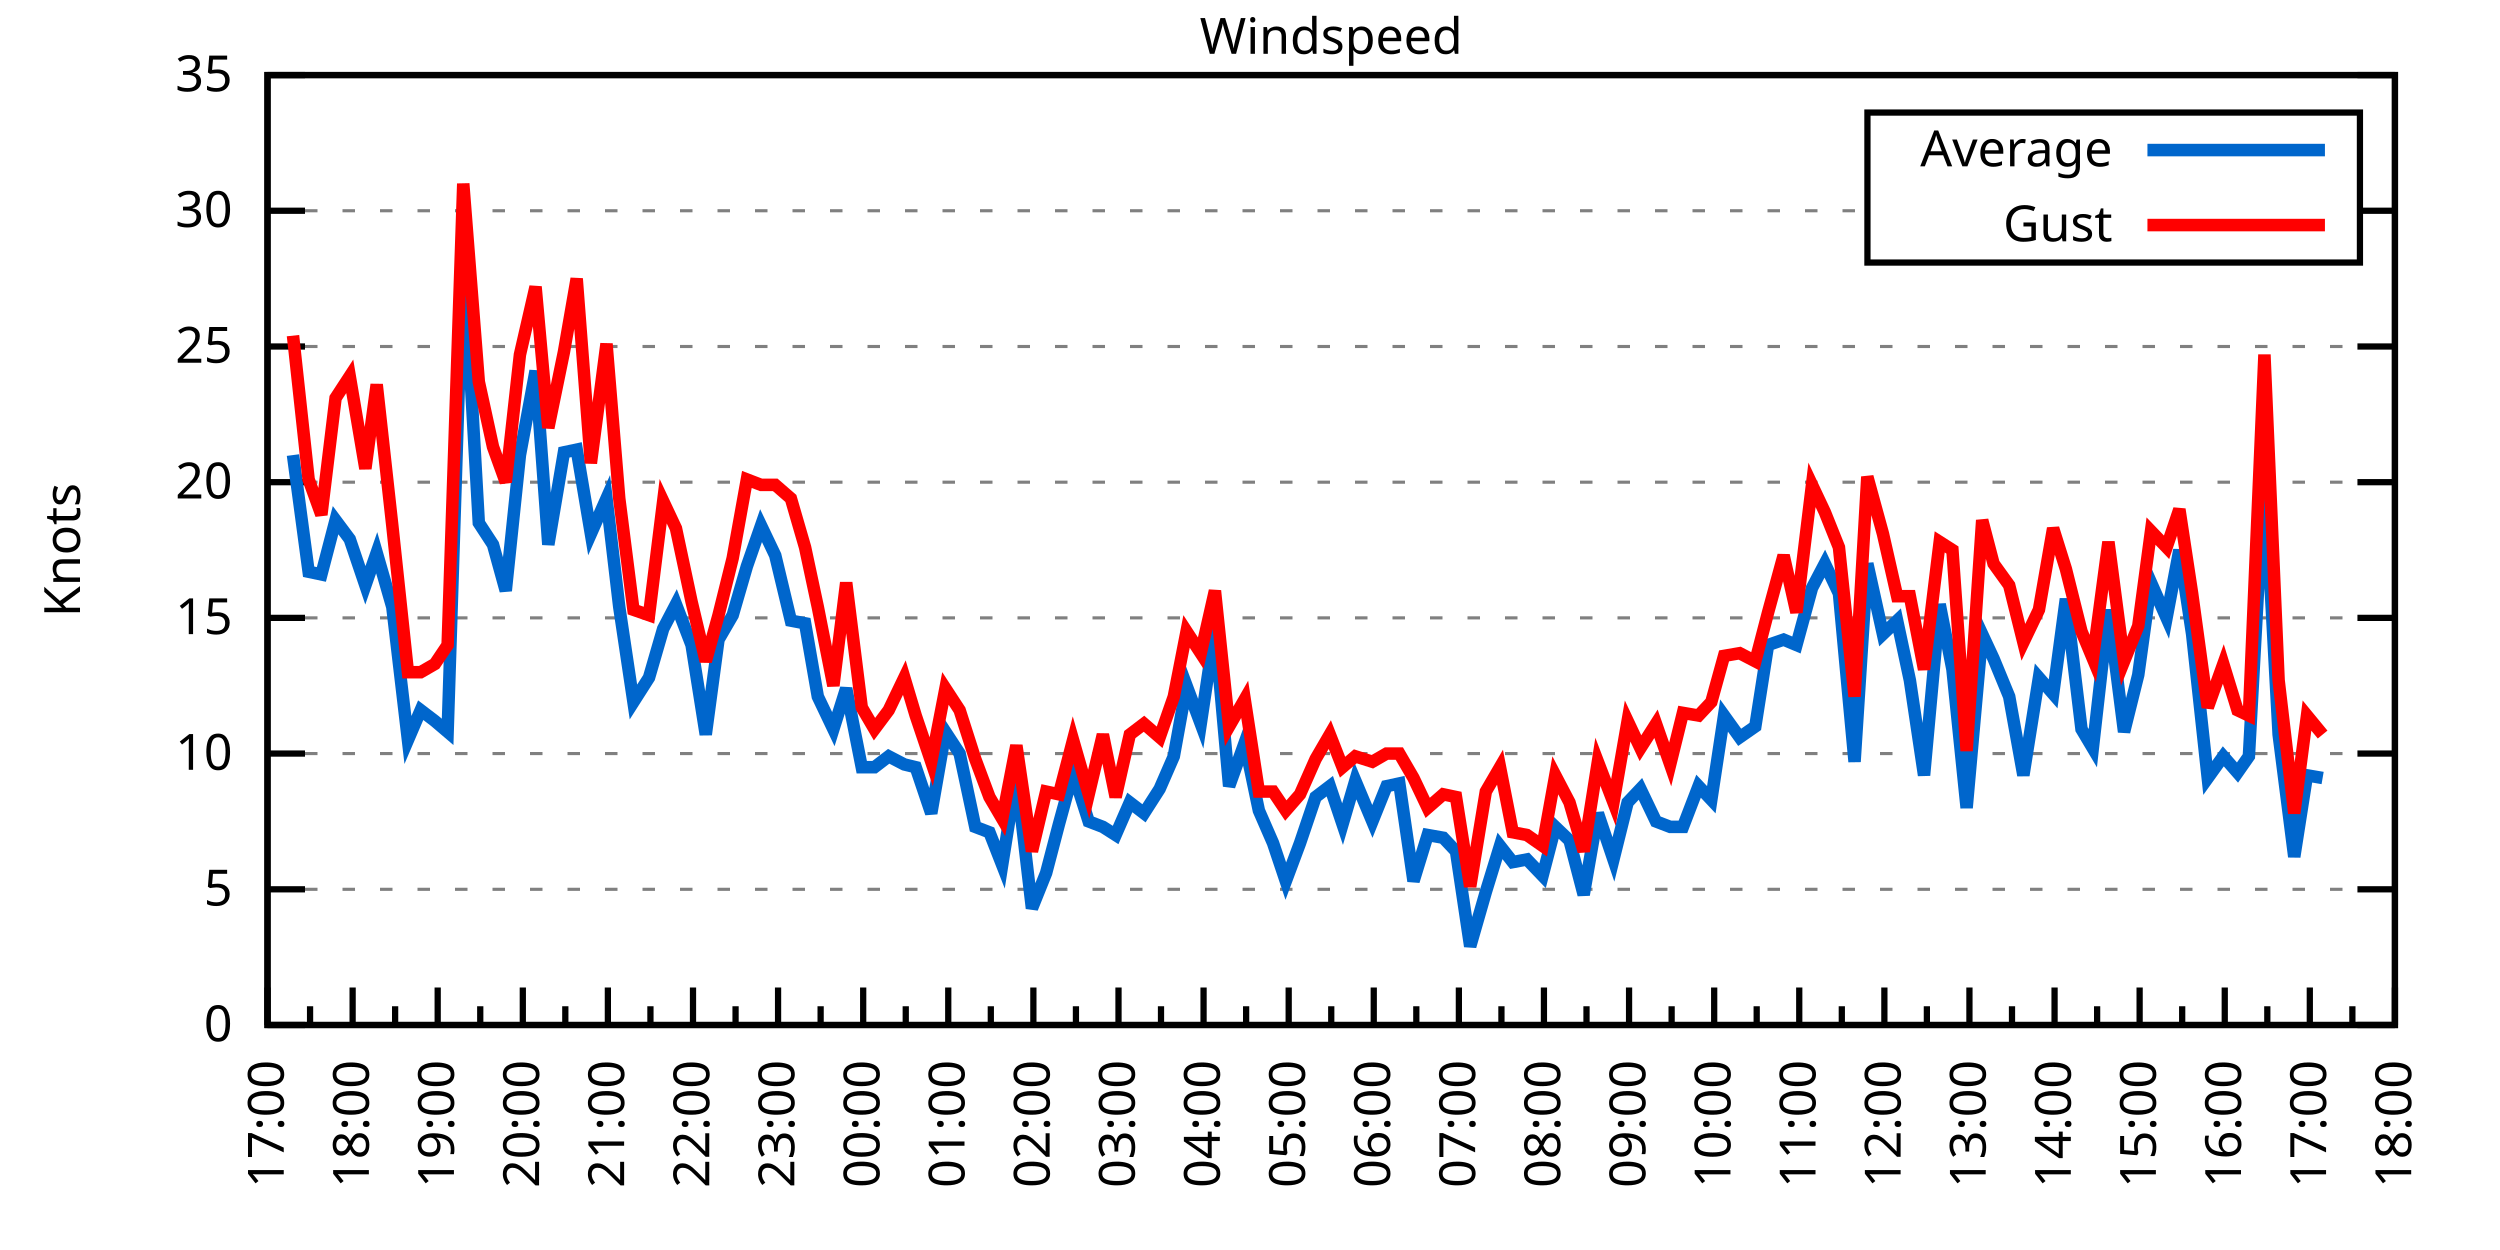
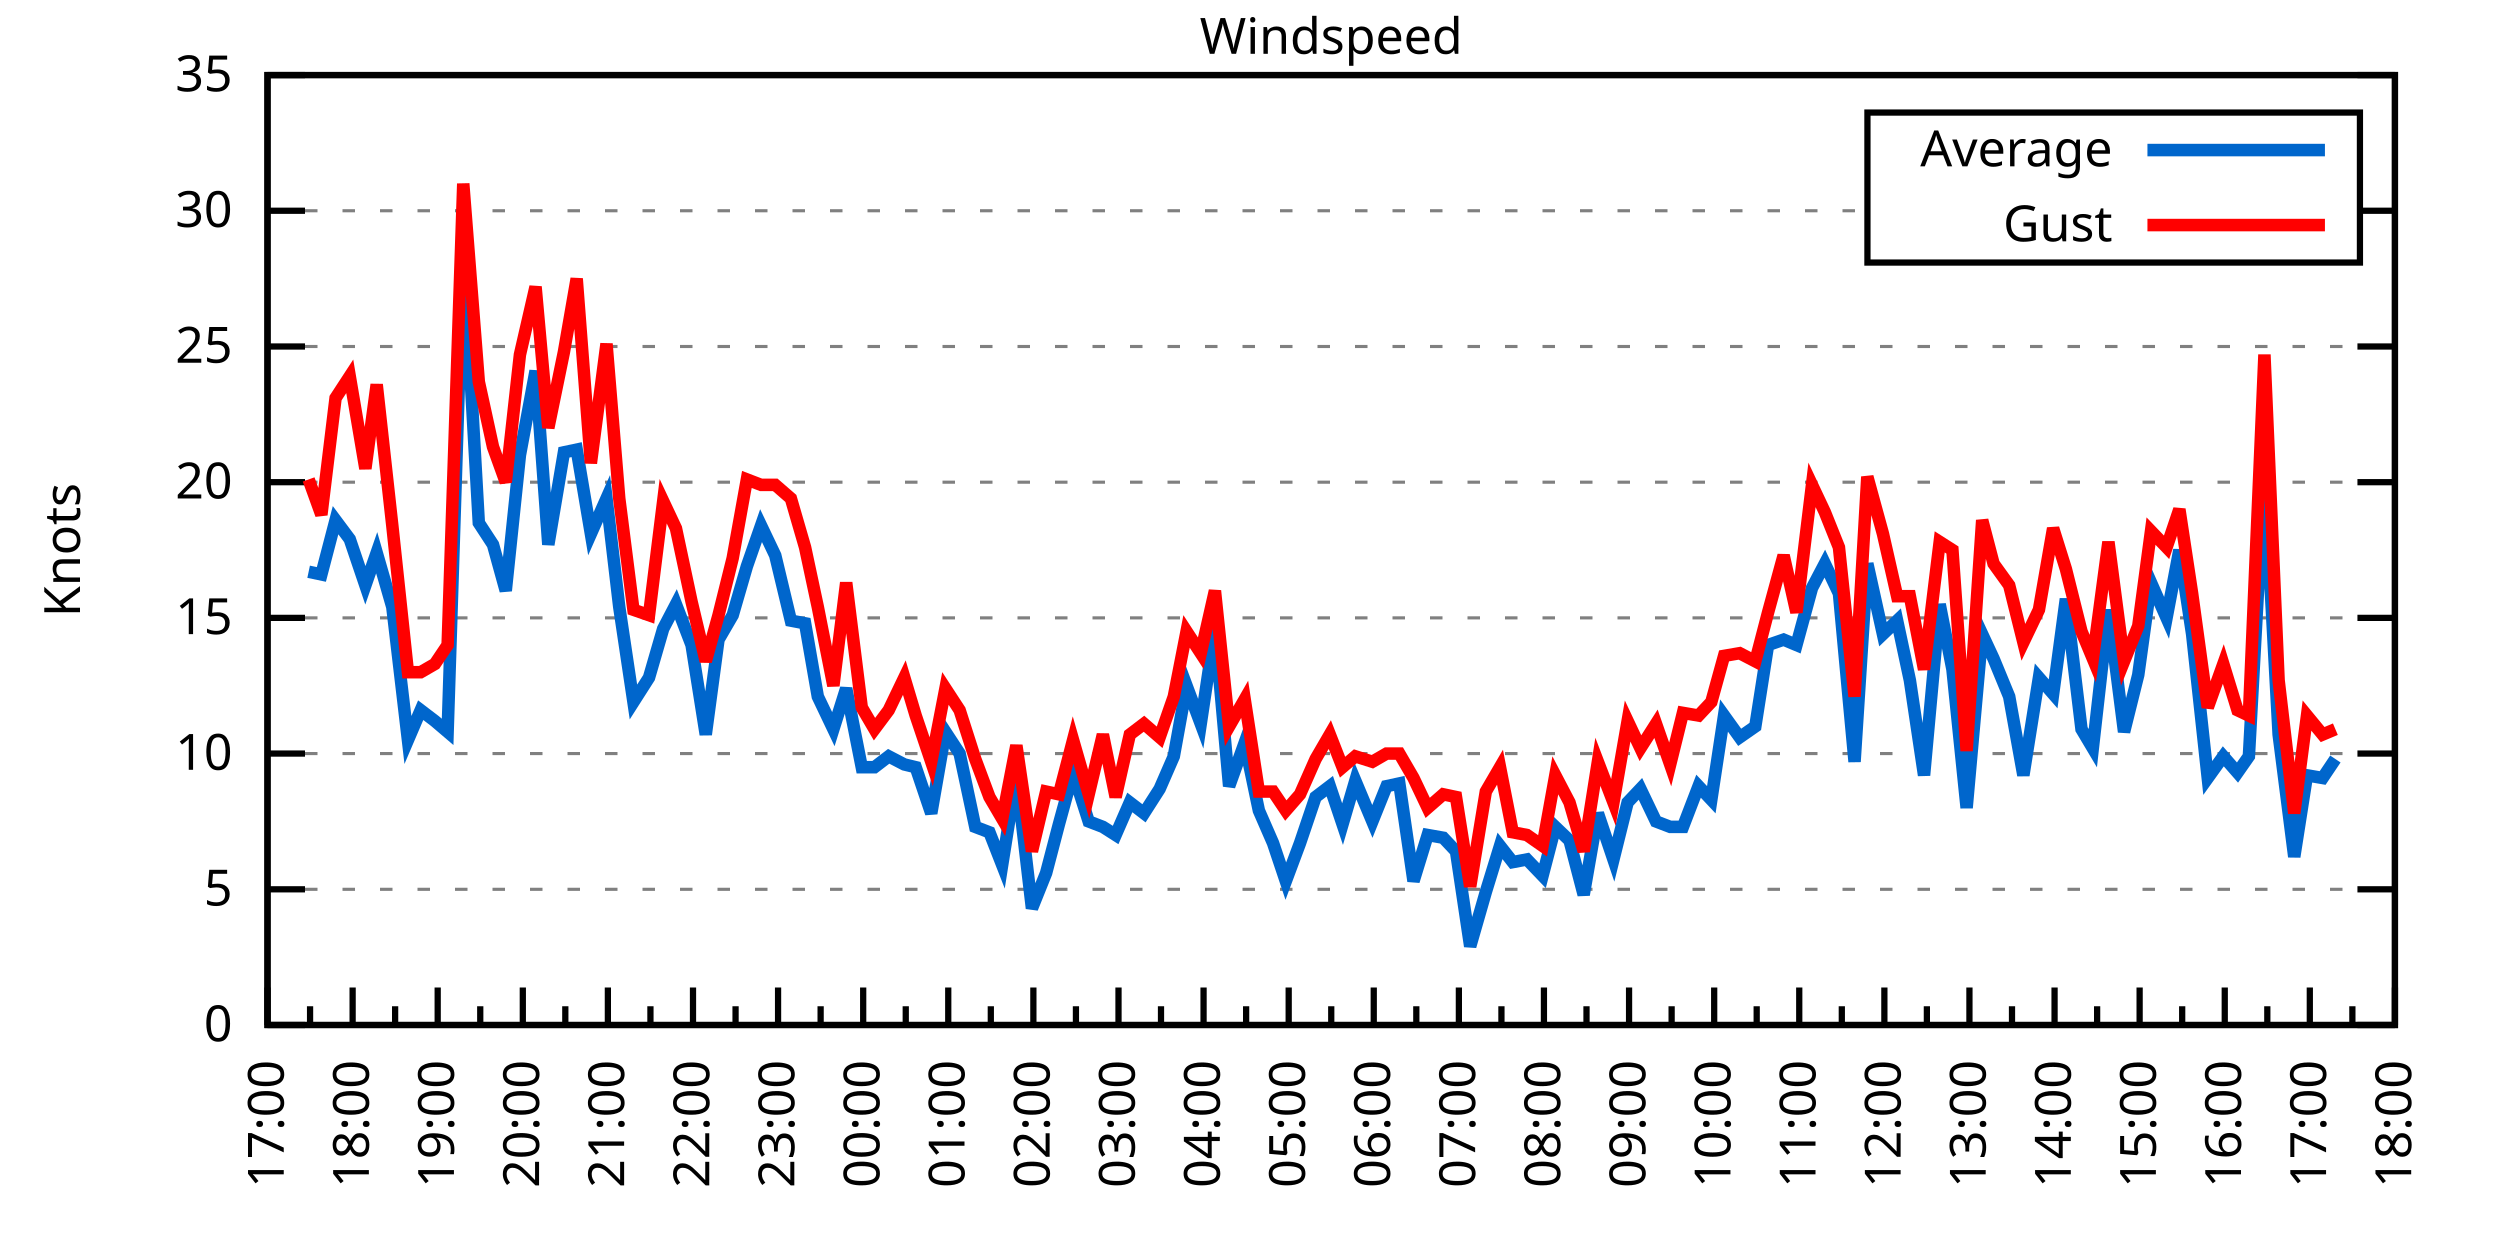
<svg xmlns="http://www.w3.org/2000/svg" xmlns:xlink="http://www.w3.org/1999/xlink" width="400" height="200" viewBox="0 0 400 200">
  <g id="gnuplot_canvas">
    <rect x="0" y="0" width="400" height="200" fill="none" />
    <defs>
      <circle id="gpDot" r="0.5" stroke-width="0.5" stroke="currentColor" />
      <path id="gpPt0" stroke-width="0.333" stroke="currentColor" d="M-1,0 h2 M0,-1 v2" />
      <path id="gpPt1" stroke-width="0.333" stroke="currentColor" d="M-1,-1 L1,1 M1,-1 L-1,1" />
      <path id="gpPt2" stroke-width="0.333" stroke="currentColor" d="M-1,0 L1,0 M0,-1 L0,1 M-1,-1 L1,1 M-1,1 L1,-1" />
      <rect id="gpPt3" stroke-width="0.333" stroke="currentColor" x="-1" y="-1" width="2" height="2" />
      <rect id="gpPt4" stroke-width="0.333" stroke="currentColor" fill="currentColor" x="-1" y="-1" width="2" height="2" />
      <circle id="gpPt5" stroke-width="0.333" stroke="currentColor" cx="0" cy="0" r="1" />
      <use xlink:href="#gpPt5" id="gpPt6" fill="currentColor" stroke="none" />
      <path id="gpPt7" stroke-width="0.333" stroke="currentColor" d="M0,-1.33 L-1.33,0.67 L1.33,0.67 z" />
      <use xlink:href="#gpPt7" id="gpPt8" fill="currentColor" stroke="none" />
      <use xlink:href="#gpPt7" id="gpPt9" stroke="currentColor" transform="rotate(180)" />
      <use xlink:href="#gpPt9" id="gpPt10" fill="currentColor" stroke="none" />
      <use xlink:href="#gpPt3" id="gpPt11" stroke="currentColor" transform="rotate(45)" />
      <use xlink:href="#gpPt11" id="gpPt12" fill="currentColor" stroke="none" />
      <path id="gpPt13" stroke-width="0.333" stroke="currentColor" d="M0,1.330 L1.265,0.411 L0.782,-1.067 L-0.782,-1.076 L-1.265,0.411 z" />
      <use xlink:href="#gpPt13" id="gpPt14" fill="currentColor" stroke="none" />
      <filter id="textbox" filterUnits="objectBoundingBox" x="0" y="0" height="1" width="1">
        <feFlood flood-color="white" flood-opacity="1" result="bgnd" />
        <feComposite in="SourceGraphic" in2="bgnd" operator="atop" />
      </filter>
      <filter id="greybox" filterUnits="objectBoundingBox" x="0" y="0" height="1" width="1">
        <feFlood flood-color="lightgrey" flood-opacity="1" result="grey" />
        <feComposite in="SourceGraphic" in2="grey" operator="atop" />
      </filter>
    </defs>
    <g fill="none" color="white" stroke="currentColor" stroke-width="1.00" stroke-linecap="butt" stroke-linejoin="miter">
</g>
    <g fill="none" color="black" stroke="currentColor" stroke-width="1.00" stroke-linecap="butt" stroke-linejoin="miter">
      <g stroke="none" shape-rendering="crispEdges">
        <polygon fill="rgb(255, 255, 255)" points="42.80,164.00 383.18,164.00 383.18,12.02 42.80,12.02 " />
      </g>
    </g>
    <g fill="none" color="black" stroke="currentColor" stroke-width="1.00" stroke-linecap="butt" stroke-linejoin="miter">
</g>
    <g fill="none" color="black" stroke="black" stroke-width="0.50" stroke-linecap="butt" stroke-linejoin="miter">
</g>
    <g fill="none" color="gray" stroke="currentColor" stroke-width="0.50" stroke-linecap="butt" stroke-linejoin="miter">
      <path stroke="gray" stroke-dasharray="2,4" class="gridline" d="M42.80,164.00 L383.19,164.00  " />
    </g>
    <g fill="none" color="gray" stroke="gray" stroke-width="1.00" stroke-linecap="butt" stroke-linejoin="miter">
</g>
    <g fill="none" color="black" stroke="currentColor" stroke-width="1.00" stroke-linecap="butt" stroke-linejoin="miter">
      <path stroke="black" d="M42.80,164.00 L48.80,164.00 M383.19,164.00 L377.19,164.00  " />
      <g transform="translate(37.20,166.60)" stroke="none" fill="black" font-family="Sans" font-size="8.00" text-anchor="end">
        <text>
          <tspan font-family="Sans"> 0</tspan>
        </text>
      </g>
    </g>
    <g fill="none" color="black" stroke="currentColor" stroke-width="1.00" stroke-linecap="butt" stroke-linejoin="miter">
</g>
    <g fill="none" color="black" stroke="black" stroke-width="0.50" stroke-linecap="butt" stroke-linejoin="miter">
</g>
    <g fill="none" color="gray" stroke="currentColor" stroke-width="0.50" stroke-linecap="butt" stroke-linejoin="miter">
      <path stroke="gray" stroke-dasharray="2,4" class="gridline" d="M42.80,142.29 L383.19,142.29  " />
    </g>
    <g fill="none" color="gray" stroke="gray" stroke-width="1.00" stroke-linecap="butt" stroke-linejoin="miter">
</g>
    <g fill="none" color="black" stroke="currentColor" stroke-width="1.00" stroke-linecap="butt" stroke-linejoin="miter">
      <path stroke="black" d="M42.80,142.29 L48.80,142.29 M383.19,142.29 L377.19,142.29  " />
      <g transform="translate(37.20,144.89)" stroke="none" fill="black" font-family="Sans" font-size="8.00" text-anchor="end">
        <text>
          <tspan font-family="Sans"> 5</tspan>
        </text>
      </g>
    </g>
    <g fill="none" color="black" stroke="currentColor" stroke-width="1.00" stroke-linecap="butt" stroke-linejoin="miter">
</g>
    <g fill="none" color="black" stroke="black" stroke-width="0.50" stroke-linecap="butt" stroke-linejoin="miter">
</g>
    <g fill="none" color="gray" stroke="currentColor" stroke-width="0.50" stroke-linecap="butt" stroke-linejoin="miter">
      <path stroke="gray" stroke-dasharray="2,4" class="gridline" d="M42.80,120.57 L383.19,120.57  " />
    </g>
    <g fill="none" color="gray" stroke="gray" stroke-width="1.00" stroke-linecap="butt" stroke-linejoin="miter">
</g>
    <g fill="none" color="black" stroke="currentColor" stroke-width="1.00" stroke-linecap="butt" stroke-linejoin="miter">
      <path stroke="black" d="M42.80,120.57 L48.80,120.57 M383.19,120.57 L377.19,120.57  " />
      <g transform="translate(37.20,123.17)" stroke="none" fill="black" font-family="Sans" font-size="8.00" text-anchor="end">
        <text>
          <tspan font-family="Sans"> 10</tspan>
        </text>
      </g>
    </g>
    <g fill="none" color="black" stroke="currentColor" stroke-width="1.00" stroke-linecap="butt" stroke-linejoin="miter">
</g>
    <g fill="none" color="black" stroke="black" stroke-width="0.50" stroke-linecap="butt" stroke-linejoin="miter">
</g>
    <g fill="none" color="gray" stroke="currentColor" stroke-width="0.50" stroke-linecap="butt" stroke-linejoin="miter">
      <path stroke="gray" stroke-dasharray="2,4" class="gridline" d="M42.80,98.86 L383.19,98.86  " />
    </g>
    <g fill="none" color="gray" stroke="gray" stroke-width="1.00" stroke-linecap="butt" stroke-linejoin="miter">
</g>
    <g fill="none" color="black" stroke="currentColor" stroke-width="1.00" stroke-linecap="butt" stroke-linejoin="miter">
      <path stroke="black" d="M42.80,98.86 L48.80,98.86 M383.19,98.86 L377.19,98.86  " />
      <g transform="translate(37.20,101.46)" stroke="none" fill="black" font-family="Sans" font-size="8.00" text-anchor="end">
        <text>
          <tspan font-family="Sans"> 15</tspan>
        </text>
      </g>
    </g>
    <g fill="none" color="black" stroke="currentColor" stroke-width="1.00" stroke-linecap="butt" stroke-linejoin="miter">
</g>
    <g fill="none" color="black" stroke="black" stroke-width="0.50" stroke-linecap="butt" stroke-linejoin="miter">
</g>
    <g fill="none" color="gray" stroke="currentColor" stroke-width="0.50" stroke-linecap="butt" stroke-linejoin="miter">
      <path stroke="gray" stroke-dasharray="2,4" class="gridline" d="M42.80,77.15 L383.19,77.15  " />
    </g>
    <g fill="none" color="gray" stroke="gray" stroke-width="1.00" stroke-linecap="butt" stroke-linejoin="miter">
</g>
    <g fill="none" color="black" stroke="currentColor" stroke-width="1.00" stroke-linecap="butt" stroke-linejoin="miter">
      <path stroke="black" d="M42.80,77.15 L48.80,77.15 M383.19,77.15 L377.19,77.15  " />
      <g transform="translate(37.20,79.75)" stroke="none" fill="black" font-family="Sans" font-size="8.00" text-anchor="end">
        <text>
          <tspan font-family="Sans"> 20</tspan>
        </text>
      </g>
    </g>
    <g fill="none" color="black" stroke="currentColor" stroke-width="1.00" stroke-linecap="butt" stroke-linejoin="miter">
</g>
    <g fill="none" color="black" stroke="black" stroke-width="0.50" stroke-linecap="butt" stroke-linejoin="miter">
</g>
    <g fill="none" color="gray" stroke="currentColor" stroke-width="0.50" stroke-linecap="butt" stroke-linejoin="miter">
      <path stroke="gray" stroke-dasharray="2,4" class="gridline" d="M42.80,55.44 L383.19,55.44  " />
    </g>
    <g fill="none" color="gray" stroke="gray" stroke-width="1.00" stroke-linecap="butt" stroke-linejoin="miter">
</g>
    <g fill="none" color="black" stroke="currentColor" stroke-width="1.00" stroke-linecap="butt" stroke-linejoin="miter">
      <path stroke="black" d="M42.80,55.44 L48.80,55.44 M383.19,55.44 L377.19,55.44  " />
      <g transform="translate(37.20,58.04)" stroke="none" fill="black" font-family="Sans" font-size="8.00" text-anchor="end">
        <text>
          <tspan font-family="Sans"> 25</tspan>
        </text>
      </g>
    </g>
    <g fill="none" color="black" stroke="currentColor" stroke-width="1.00" stroke-linecap="butt" stroke-linejoin="miter">
</g>
    <g fill="none" color="black" stroke="black" stroke-width="0.50" stroke-linecap="butt" stroke-linejoin="miter">
</g>
    <g fill="none" color="gray" stroke="currentColor" stroke-width="0.50" stroke-linecap="butt" stroke-linejoin="miter">
      <path stroke="gray" stroke-dasharray="2,4" class="gridline" d="M42.80,33.72 L298.79,33.72 M377.59,33.72 L383.19,33.72  " />
    </g>
    <g fill="none" color="gray" stroke="gray" stroke-width="1.00" stroke-linecap="butt" stroke-linejoin="miter">
</g>
    <g fill="none" color="black" stroke="currentColor" stroke-width="1.00" stroke-linecap="butt" stroke-linejoin="miter">
      <path stroke="black" d="M42.80,33.72 L48.80,33.72 M383.19,33.72 L377.19,33.72  " />
      <g transform="translate(37.20,36.32)" stroke="none" fill="black" font-family="Sans" font-size="8.00" text-anchor="end">
        <text>
          <tspan font-family="Sans"> 30</tspan>
        </text>
      </g>
    </g>
    <g fill="none" color="black" stroke="currentColor" stroke-width="1.00" stroke-linecap="butt" stroke-linejoin="miter">
</g>
    <g fill="none" color="black" stroke="black" stroke-width="0.50" stroke-linecap="butt" stroke-linejoin="miter">
</g>
    <g fill="none" color="gray" stroke="currentColor" stroke-width="0.50" stroke-linecap="butt" stroke-linejoin="miter">
      <path stroke="gray" stroke-dasharray="2,4" class="gridline" d="M42.80,12.01 L383.19,12.01  " />
    </g>
    <g fill="none" color="gray" stroke="gray" stroke-width="1.00" stroke-linecap="butt" stroke-linejoin="miter">
</g>
    <g fill="none" color="black" stroke="currentColor" stroke-width="1.00" stroke-linecap="butt" stroke-linejoin="miter">
      <path stroke="black" d="M42.80,12.01 L48.80,12.01 M383.19,12.01 L377.19,12.01  " />
      <g transform="translate(37.20,14.61)" stroke="none" fill="black" font-family="Sans" font-size="8.00" text-anchor="end">
        <text>
          <tspan font-family="Sans"> 35</tspan>
        </text>
      </g>
    </g>
    <g fill="none" color="black" stroke="currentColor" stroke-width="1.00" stroke-linecap="butt" stroke-linejoin="miter">
      <path stroke="black" d="M42.80,164.00 L42.80,158.00  " />
      <g transform="translate(45.40,169.60) rotate(270)" stroke="none" fill="black" font-family="Sans" font-size="8.00" text-anchor="end">
        <text>
          <tspan font-family="Sans">17:00</tspan>
        </text>
      </g>
    </g>
    <g fill="none" color="black" stroke="currentColor" stroke-width="1.00" stroke-linecap="butt" stroke-linejoin="miter">
      <path stroke="black" d="M49.61,164.00 L49.61,161.00 M56.42,164.00 L56.42,158.00  " />
      <g transform="translate(59.02,169.60) rotate(270)" stroke="none" fill="black" font-family="Sans" font-size="8.00" text-anchor="end">
        <text>
          <tspan font-family="Sans">18:00</tspan>
        </text>
      </g>
    </g>
    <g fill="none" color="black" stroke="currentColor" stroke-width="1.00" stroke-linecap="butt" stroke-linejoin="miter">
      <path stroke="black" d="M63.22,164.00 L63.22,161.00 M70.03,164.00 L70.03,158.00  " />
      <g transform="translate(72.63,169.60) rotate(270)" stroke="none" fill="black" font-family="Sans" font-size="8.00" text-anchor="end">
        <text>
          <tspan font-family="Sans">19:00</tspan>
        </text>
      </g>
    </g>
    <g fill="none" color="black" stroke="currentColor" stroke-width="1.00" stroke-linecap="butt" stroke-linejoin="miter">
      <path stroke="black" d="M76.84,164.00 L76.84,161.00 M83.65,164.00 L83.65,158.00  " />
      <g transform="translate(86.25,169.60) rotate(270)" stroke="none" fill="black" font-family="Sans" font-size="8.00" text-anchor="end">
        <text>
          <tspan font-family="Sans">20:00</tspan>
        </text>
      </g>
    </g>
    <g fill="none" color="black" stroke="currentColor" stroke-width="1.00" stroke-linecap="butt" stroke-linejoin="miter">
      <path stroke="black" d="M90.45,164.00 L90.45,161.00 M97.26,164.00 L97.26,158.00  " />
      <g transform="translate(99.86,169.60) rotate(270)" stroke="none" fill="black" font-family="Sans" font-size="8.00" text-anchor="end">
        <text>
          <tspan font-family="Sans">21:00</tspan>
        </text>
      </g>
    </g>
    <g fill="none" color="black" stroke="currentColor" stroke-width="1.00" stroke-linecap="butt" stroke-linejoin="miter">
      <path stroke="black" d="M104.07,164.00 L104.07,161.00 M110.88,164.00 L110.88,158.00  " />
      <g transform="translate(113.48,169.60) rotate(270)" stroke="none" fill="black" font-family="Sans" font-size="8.00" text-anchor="end">
        <text>
          <tspan font-family="Sans">22:00</tspan>
        </text>
      </g>
    </g>
    <g fill="none" color="black" stroke="currentColor" stroke-width="1.00" stroke-linecap="butt" stroke-linejoin="miter">
      <path stroke="black" d="M117.69,164.00 L117.69,161.00 M124.49,164.00 L124.49,158.00  " />
      <g transform="translate(127.09,169.60) rotate(270)" stroke="none" fill="black" font-family="Sans" font-size="8.00" text-anchor="end">
        <text>
          <tspan font-family="Sans">23:00</tspan>
        </text>
      </g>
    </g>
    <g fill="none" color="black" stroke="currentColor" stroke-width="1.00" stroke-linecap="butt" stroke-linejoin="miter">
      <path stroke="black" d="M131.30,164.00 L131.30,161.00 M138.11,164.00 L138.11,158.00  " />
      <g transform="translate(140.71,169.60) rotate(270)" stroke="none" fill="black" font-family="Sans" font-size="8.00" text-anchor="end">
        <text>
          <tspan font-family="Sans">00:00</tspan>
        </text>
      </g>
    </g>
    <g fill="none" color="black" stroke="currentColor" stroke-width="1.00" stroke-linecap="butt" stroke-linejoin="miter">
      <path stroke="black" d="M144.92,164.00 L144.92,161.00 M151.72,164.00 L151.72,158.00  " />
      <g transform="translate(154.32,169.60) rotate(270)" stroke="none" fill="black" font-family="Sans" font-size="8.00" text-anchor="end">
        <text>
          <tspan font-family="Sans">01:00</tspan>
        </text>
      </g>
    </g>
    <g fill="none" color="black" stroke="currentColor" stroke-width="1.00" stroke-linecap="butt" stroke-linejoin="miter">
      <path stroke="black" d="M158.53,164.00 L158.53,161.00 M165.34,164.00 L165.34,158.00  " />
      <g transform="translate(167.94,169.60) rotate(270)" stroke="none" fill="black" font-family="Sans" font-size="8.00" text-anchor="end">
        <text>
          <tspan font-family="Sans">02:00</tspan>
        </text>
      </g>
    </g>
    <g fill="none" color="black" stroke="currentColor" stroke-width="1.00" stroke-linecap="butt" stroke-linejoin="miter">
      <path stroke="black" d="M172.15,164.00 L172.15,161.00 M178.96,164.00 L178.96,158.00  " />
      <g transform="translate(181.56,169.60) rotate(270)" stroke="none" fill="black" font-family="Sans" font-size="8.00" text-anchor="end">
        <text>
          <tspan font-family="Sans">03:00</tspan>
        </text>
      </g>
    </g>
    <g fill="none" color="black" stroke="currentColor" stroke-width="1.00" stroke-linecap="butt" stroke-linejoin="miter">
      <path stroke="black" d="M185.76,164.00 L185.76,161.00 M192.57,164.00 L192.57,158.00  " />
      <g transform="translate(195.17,169.60) rotate(270)" stroke="none" fill="black" font-family="Sans" font-size="8.00" text-anchor="end">
        <text>
          <tspan font-family="Sans">04:00</tspan>
        </text>
      </g>
    </g>
    <g fill="none" color="black" stroke="currentColor" stroke-width="1.00" stroke-linecap="butt" stroke-linejoin="miter">
      <path stroke="black" d="M199.38,164.00 L199.38,161.00 M206.19,164.00 L206.19,158.00  " />
      <g transform="translate(208.79,169.60) rotate(270)" stroke="none" fill="black" font-family="Sans" font-size="8.00" text-anchor="end">
        <text>
          <tspan font-family="Sans">05:00</tspan>
        </text>
      </g>
    </g>
    <g fill="none" color="black" stroke="currentColor" stroke-width="1.00" stroke-linecap="butt" stroke-linejoin="miter">
      <path stroke="black" d="M213.00,164.00 L213.00,161.00 M219.80,164.00 L219.80,158.00  " />
      <g transform="translate(222.40,169.60) rotate(270)" stroke="none" fill="black" font-family="Sans" font-size="8.00" text-anchor="end">
        <text>
          <tspan font-family="Sans">06:00</tspan>
        </text>
      </g>
    </g>
    <g fill="none" color="black" stroke="currentColor" stroke-width="1.00" stroke-linecap="butt" stroke-linejoin="miter">
      <path stroke="black" d="M226.61,164.00 L226.61,161.00 M233.42,164.00 L233.42,158.00  " />
      <g transform="translate(236.02,169.60) rotate(270)" stroke="none" fill="black" font-family="Sans" font-size="8.00" text-anchor="end">
        <text>
          <tspan font-family="Sans">07:00</tspan>
        </text>
      </g>
    </g>
    <g fill="none" color="black" stroke="currentColor" stroke-width="1.00" stroke-linecap="butt" stroke-linejoin="miter">
      <path stroke="black" d="M240.23,164.00 L240.23,161.00 M247.03,164.00 L247.03,158.00  " />
      <g transform="translate(249.63,169.60) rotate(270)" stroke="none" fill="black" font-family="Sans" font-size="8.00" text-anchor="end">
        <text>
          <tspan font-family="Sans">08:00</tspan>
        </text>
      </g>
    </g>
    <g fill="none" color="black" stroke="currentColor" stroke-width="1.00" stroke-linecap="butt" stroke-linejoin="miter">
      <path stroke="black" d="M253.84,164.00 L253.84,161.00 M260.65,164.00 L260.65,158.00  " />
      <g transform="translate(263.25,169.60) rotate(270)" stroke="none" fill="black" font-family="Sans" font-size="8.00" text-anchor="end">
        <text>
          <tspan font-family="Sans">09:00</tspan>
        </text>
      </g>
    </g>
    <g fill="none" color="black" stroke="currentColor" stroke-width="1.00" stroke-linecap="butt" stroke-linejoin="miter">
      <path stroke="black" d="M267.46,164.00 L267.46,161.00 M274.27,164.00 L274.27,158.00  " />
      <g transform="translate(276.87,169.60) rotate(270)" stroke="none" fill="black" font-family="Sans" font-size="8.00" text-anchor="end">
        <text>
          <tspan font-family="Sans">10:00</tspan>
        </text>
      </g>
    </g>
    <g fill="none" color="black" stroke="currentColor" stroke-width="1.00" stroke-linecap="butt" stroke-linejoin="miter">
      <path stroke="black" d="M281.07,164.00 L281.07,161.00 M287.88,164.00 L287.88,158.00  " />
      <g transform="translate(290.48,169.60) rotate(270)" stroke="none" fill="black" font-family="Sans" font-size="8.00" text-anchor="end">
        <text>
          <tspan font-family="Sans">11:00</tspan>
        </text>
      </g>
    </g>
    <g fill="none" color="black" stroke="currentColor" stroke-width="1.00" stroke-linecap="butt" stroke-linejoin="miter">
      <path stroke="black" d="M294.69,164.00 L294.69,161.00 M301.50,164.00 L301.50,158.00  " />
      <g transform="translate(304.10,169.60) rotate(270)" stroke="none" fill="black" font-family="Sans" font-size="8.00" text-anchor="end">
        <text>
          <tspan font-family="Sans">12:00</tspan>
        </text>
      </g>
    </g>
    <g fill="none" color="black" stroke="currentColor" stroke-width="1.00" stroke-linecap="butt" stroke-linejoin="miter">
      <path stroke="black" d="M308.30,164.00 L308.30,161.00 M315.11,164.00 L315.11,158.00  " />
      <g transform="translate(317.71,169.60) rotate(270)" stroke="none" fill="black" font-family="Sans" font-size="8.00" text-anchor="end">
        <text>
          <tspan font-family="Sans">13:00</tspan>
        </text>
      </g>
    </g>
    <g fill="none" color="black" stroke="currentColor" stroke-width="1.00" stroke-linecap="butt" stroke-linejoin="miter">
      <path stroke="black" d="M321.92,164.00 L321.92,161.00 M328.73,164.00 L328.73,158.00  " />
      <g transform="translate(331.33,169.60) rotate(270)" stroke="none" fill="black" font-family="Sans" font-size="8.00" text-anchor="end">
        <text>
          <tspan font-family="Sans">14:00</tspan>
        </text>
      </g>
    </g>
    <g fill="none" color="black" stroke="currentColor" stroke-width="1.00" stroke-linecap="butt" stroke-linejoin="miter">
      <path stroke="black" d="M335.54,164.00 L335.54,161.00 M342.34,164.00 L342.34,158.00  " />
      <g transform="translate(344.94,169.60) rotate(270)" stroke="none" fill="black" font-family="Sans" font-size="8.00" text-anchor="end">
        <text>
          <tspan font-family="Sans">15:00</tspan>
        </text>
      </g>
    </g>
    <g fill="none" color="black" stroke="currentColor" stroke-width="1.00" stroke-linecap="butt" stroke-linejoin="miter">
      <path stroke="black" d="M349.15,164.00 L349.15,161.00 M355.96,164.00 L355.96,158.00  " />
      <g transform="translate(358.56,169.60) rotate(270)" stroke="none" fill="black" font-family="Sans" font-size="8.00" text-anchor="end">
        <text>
          <tspan font-family="Sans">16:00</tspan>
        </text>
      </g>
    </g>
    <g fill="none" color="black" stroke="currentColor" stroke-width="1.00" stroke-linecap="butt" stroke-linejoin="miter">
      <path stroke="black" d="M362.77,164.00 L362.77,161.00 M369.57,164.00 L369.57,158.00  " />
      <g transform="translate(372.17,169.60) rotate(270)" stroke="none" fill="black" font-family="Sans" font-size="8.00" text-anchor="end">
        <text>
          <tspan font-family="Sans">17:00</tspan>
        </text>
      </g>
    </g>
    <g fill="none" color="black" stroke="currentColor" stroke-width="1.00" stroke-linecap="butt" stroke-linejoin="miter">
      <path stroke="black" d="M376.38,164.00 L376.38,161.00 M383.19,164.00 L383.19,158.00  " />
      <g transform="translate(385.79,169.60) rotate(270)" stroke="none" fill="black" font-family="Sans" font-size="8.00" text-anchor="end">
        <text>
          <tspan font-family="Sans">18:00</tspan>
        </text>
      </g>
    </g>
    <g fill="none" color="black" stroke="currentColor" stroke-width="1.00" stroke-linecap="butt" stroke-linejoin="miter">
</g>
    <g fill="none" color="black" stroke="currentColor" stroke-width="1.00" stroke-linecap="butt" stroke-linejoin="miter">
      <path stroke="black" d="M42.80,12.01 L42.80,164.00 L383.19,164.00 L383.19,12.01 L42.80,12.01 Z  " />
    </g>
    <g fill="none" color="black" stroke="currentColor" stroke-width="1.00" stroke-linecap="butt" stroke-linejoin="miter">
      <g transform="translate(12.80,88.01) rotate(270)" stroke="none" fill="black" font-family="Sans" font-size="8.00" text-anchor="middle">
        <text>
          <tspan font-family="Sans">Knots</tspan>
        </text>
      </g>
    </g>
    <g fill="none" color="black" stroke="currentColor" stroke-width="1.00" stroke-linecap="butt" stroke-linejoin="miter">
</g>
    <g fill="none" color="black" stroke="currentColor" stroke-width="1.00" stroke-linecap="butt" stroke-linejoin="miter">
      <path stroke="black" d="M298.79,42.01 L298.79,18.01 L377.59,18.01 L377.59,42.01 L298.79,42.01 Z  " />
    </g>
    <g id="Windspeed_plot_1">
      <g fill="none" color="white" stroke="black" stroke-width="2.00" stroke-linecap="butt" stroke-linejoin="miter">
</g>
      <g fill="none" color="black" stroke="currentColor" stroke-width="2.00" stroke-linecap="butt" stroke-linejoin="miter">
        <g transform="translate(337.99,26.61)" stroke="none" fill="black" font-family="Sans" font-size="8.00" text-anchor="end">
          <text>
            <tspan font-family="Sans">Average</tspan>
          </text>
        </g>
      </g>
      <g fill="none" color="black" stroke="currentColor" stroke-width="2.00" stroke-linecap="butt" stroke-linejoin="miter">
-         <path stroke="rgb(  0, 102, 204)" d="M343.59,24.01 L371.99,24.01 M46.88,72.81 L49.38,91.48 L51.42,91.91 L53.69,83.23 L55.96,86.27 L58.46,93.65   L60.27,88.44 L62.77,97.12 L65.27,118.40 L67.31,113.63 L69.58,115.36 L71.62,117.10 L74.12,39.80 L76.61,83.66   L78.88,87.14 L80.92,94.52 L83.19,72.81 L85.69,59.34 L87.73,87.14 L90.23,72.37 L92.27,71.94 L94.54,85.40   L97.04,79.75 L99.08,97.12 L101.35,112.32 L103.84,108.42 L106.11,100.60 L108.15,96.69 L110.65,103.20 L112.92,117.53   L114.96,102.34 L117.23,98.43 L119.50,90.61 L121.77,84.10 L124.04,88.87 L126.54,99.30 L128.81,99.73 L130.85,111.45   L133.34,116.67 L135.39,110.15 L137.88,122.75 L139.92,122.75 L142.19,121.01 L144.69,122.31 L146.51,122.75 L149.00,130.13   L151.27,117.10 L153.54,120.57 L156.04,132.30 L158.31,133.17 L160.35,138.38 L162.62,124.05 L165.11,145.33 L167.38,139.68   L169.43,131.86 L171.69,123.61 L174.19,131.43 L176.46,132.30 L178.50,133.60 L180.77,128.39 L183.04,130.13 L185.54,126.22   L187.81,121.01 L189.85,109.72 L192.12,115.80 L194.39,100.60 L196.66,125.79 L199.15,118.84 L201.42,129.69 L203.69,134.90   L205.73,140.98 L208.00,134.90 L210.50,127.52 L212.77,125.79 L214.81,131.86 L216.85,124.92 L219.58,131.43 L221.85,125.79   L223.89,125.35 L226.16,140.98 L228.43,133.60 L230.92,134.04 L232.96,136.21 L235.23,151.41 L237.73,142.72 L240.00,135.34   L242.04,137.94 L244.31,137.51 L246.81,140.12 L248.85,132.30 L251.12,134.47 L253.39,143.16 L255.66,130.13 L258.15,137.51   L260.42,128.39 L262.47,126.22 L264.96,131.43 L267.23,132.30 L269.27,132.30 L271.77,125.79 L273.81,127.96 L275.85,114.49   L278.35,117.97 L280.85,116.23 L282.89,103.20 L285.38,102.34 L287.43,103.20 L289.92,94.08 L291.97,90.18 L294.23,94.95   L296.73,121.88 L298.77,90.18 L301.27,101.47 L303.54,99.30 L305.58,108.85 L307.85,124.05 L310.35,96.69 L312.39,107.11   L314.66,129.26 L317.15,101.47 L318.97,105.38 L321.47,111.45 L323.74,124.05 L326.23,108.42 L328.50,111.02 L330.54,95.82   L333.04,116.67 L334.85,119.71 L337.35,97.56 L339.85,117.10 L342.12,107.98 L344.16,93.22 L346.65,98.86 L348.70,88.00   L350.74,101.47 L353.24,124.48 L355.73,121.01 L358.00,123.61 L359.82,121.01 L362.31,75.85 L364.58,117.53 L367.08,137.08   L369.12,124.05 L371.62,124.48  " />
+         <path stroke="rgb(  0, 102, 204)" d="M343.59,24.01 L371.99,24.01 M49.38,91.48 L51.42,91.91 L53.69,83.23 L55.96,86.27 L58.46,93.65 L60.27,88.44   L62.77,97.12 L65.27,118.40 L67.31,113.63 L69.58,115.36 L71.62,117.10 L74.12,39.80 L76.61,83.66 L78.88,87.14   L80.92,94.52 L83.19,72.81 L85.69,59.34 L87.73,87.14 L90.23,72.37 L92.27,71.94 L94.54,85.40 L97.04,79.75   L99.08,97.12 L101.35,112.32 L103.84,108.42 L106.11,100.60 L108.15,96.69 L110.65,103.20 L112.92,117.53 L114.96,102.34   L117.23,98.43 L119.50,90.61 L121.77,84.10 L124.04,88.87 L126.54,99.30 L128.81,99.73 L130.85,111.45 L133.34,116.67   L135.39,110.15 L137.88,122.75 L139.92,122.75 L142.19,121.01 L144.69,122.31 L146.51,122.75 L149.00,130.13 L151.27,117.10   L153.54,120.57 L156.04,132.30 L158.31,133.17 L160.35,138.38 L162.62,124.05 L165.11,145.33 L167.38,139.68 L169.43,131.86   L171.69,123.61 L174.19,131.43 L176.46,132.30 L178.50,133.60 L180.77,128.39 L183.04,130.13 L185.54,126.22 L187.81,121.01   L189.85,109.72 L192.12,115.80 L194.39,100.60 L196.66,125.79 L199.15,118.84 L201.42,129.69 L203.69,134.90 L205.73,140.98   L208.00,134.90 L210.50,127.52 L212.77,125.79 L214.81,131.86 L216.85,124.92 L219.58,131.43 L221.85,125.79 L223.89,125.35   L226.16,140.98 L228.43,133.60 L230.92,134.04 L232.96,136.21 L235.23,151.41 L237.73,142.72 L240.00,135.34 L242.04,137.94   L244.31,137.51 L246.81,140.12 L248.85,132.30 L251.12,134.47 L253.39,143.16 L255.66,130.13 L258.15,137.51 L260.42,128.39   L262.47,126.22 L264.96,131.43 L267.23,132.30 L269.27,132.30 L271.77,125.79 L273.81,127.96 L275.85,114.49 L278.35,117.97   L280.85,116.23 L282.89,103.20 L285.38,102.34 L287.43,103.20 L289.92,94.08 L291.97,90.18 L294.23,94.95 L296.73,121.88   L298.77,90.18 L301.27,101.47 L303.54,99.30 L305.58,108.85 L307.85,124.05 L310.35,96.69 L312.39,107.11 L314.66,129.26   L317.15,101.47 L318.97,105.38 L321.47,111.45 L323.74,124.05 L326.23,108.42 L328.50,111.02 L330.54,95.82 L333.04,116.67   L334.85,119.71 L337.35,97.56 L339.85,117.10 L342.12,107.98 L344.16,93.22 L346.65,98.86 L348.70,88.00 L350.74,101.47   L353.24,124.48 L355.73,121.01 L358.00,123.61 L359.82,121.01 L362.31,75.85 L364.58,117.53 L367.08,137.08 L369.12,124.05   L371.62,124.48 L373.66,121.44  " />
      </g>
    </g>
    <g id="Windspeed_plot_2">
      <g fill="none" color="black" stroke="currentColor" stroke-width="2.00" stroke-linecap="butt" stroke-linejoin="miter">
        <g transform="translate(337.99,38.61)" stroke="none" fill="black" font-family="Sans" font-size="8.00" text-anchor="end">
          <text>
            <tspan font-family="Sans">Gust</tspan>
          </text>
        </g>
      </g>
      <g fill="none" color="black" stroke="currentColor" stroke-width="2.00" stroke-linecap="butt" stroke-linejoin="miter">
-         <path stroke="rgb(255,   0,   0)" d="M343.59,36.01 L371.99,36.01 M46.88,53.70 L49.38,76.71 L51.42,82.36 L53.69,63.69 L55.96,60.21 L58.46,74.98   L60.27,61.52 L62.77,84.10 L65.27,107.55 L67.31,107.55 L69.58,106.24 L71.62,103.20 L74.12,29.38 L76.61,61.08   L78.88,71.50 L80.92,77.15 L83.19,56.74 L85.69,45.88 L87.73,68.46 L90.23,56.30 L92.27,44.58 L94.54,74.11   L97.04,55.00 L99.08,79.75 L101.35,97.56 L103.84,98.43 L106.11,80.19 L108.15,84.53 L110.65,96.26 L112.92,105.81   L114.96,98.43 L117.23,89.31 L119.50,76.71 L121.77,77.58 L124.04,77.58 L126.54,79.75 L128.81,87.57 L130.85,97.12   L133.34,109.72 L135.39,93.22 L137.88,113.19 L139.92,116.67 L142.19,113.63 L144.69,108.42 L146.51,114.49 L149.00,121.88   L151.27,110.15 L153.54,113.63 L156.04,121.44 L158.31,127.52 L160.35,131.00 L162.62,119.27 L165.11,136.21 L167.38,126.65   L169.43,127.09 L171.69,118.40 L174.19,127.09 L176.46,117.53 L178.50,127.52 L180.77,117.53 L183.04,115.80 L185.54,117.97   L187.81,111.45 L189.85,101.03 L192.12,104.51 L194.39,94.52 L196.66,116.23 L199.15,111.89 L201.42,126.65 L203.69,126.65   L205.73,129.69 L208.00,127.09 L210.50,121.44 L212.77,117.53 L214.81,122.75 L216.85,121.01 L219.58,121.88 L221.85,120.57   L223.89,120.57 L226.16,124.48 L228.43,129.26 L230.92,127.09 L232.96,127.52 L235.23,141.85 L237.73,126.65 L240.00,122.75   L242.04,133.17 L244.31,133.60 L246.81,135.34 L248.85,124.05 L251.12,128.39 L253.39,136.21 L255.66,121.88 L258.15,128.39   L260.42,115.36 L262.47,119.71 L264.96,115.80 L267.23,122.31 L269.27,114.06 L271.77,114.49 L273.81,112.32 L275.85,104.94   L278.35,104.51 L280.85,105.81 L282.89,97.99 L285.38,88.87 L287.43,97.99 L289.92,77.58 L291.97,81.93 L294.23,87.57   L296.73,111.45 L298.77,76.28 L301.27,85.40 L303.54,95.39 L305.58,95.39 L307.85,107.11 L310.35,86.70 L312.39,88.00   L314.66,120.14 L317.15,83.23 L318.97,90.18 L321.47,93.65 L323.74,102.77 L326.23,97.56 L328.50,84.53 L330.54,91.04   L333.04,101.03 L334.85,105.38 L337.35,86.70 L339.85,105.81 L342.12,100.16 L344.16,84.97 L346.65,87.57 L348.70,81.49   L350.74,94.95 L353.24,113.19 L355.73,106.24 L358.00,113.63 L359.82,114.49 L362.31,56.74 L364.58,108.85 L367.08,130.13   L369.12,114.49 L371.62,117.53  " />
+         <path stroke="rgb(255,   0,   0)" d="M343.59,36.01 L371.99,36.01 M49.38,76.71 L51.42,82.36 L53.69,63.69 L55.96,60.21 L58.46,74.98 L60.27,61.52   L62.77,84.10 L65.27,107.55 L67.31,107.55 L69.58,106.24 L71.62,103.20 L74.12,29.38 L76.61,61.08 L78.88,71.50   L80.92,77.15 L83.19,56.74 L85.69,45.88 L87.73,68.46 L90.23,56.30 L92.27,44.58 L94.54,74.11 L97.04,55.00   L99.08,79.75 L101.35,97.56 L103.84,98.43 L106.11,80.19 L108.15,84.53 L110.65,96.26 L112.92,105.81 L114.96,98.43   L117.23,89.31 L119.50,76.71 L121.77,77.58 L124.04,77.58 L126.54,79.75 L128.81,87.57 L130.85,97.12 L133.34,109.72   L135.39,93.22 L137.88,113.19 L139.92,116.67 L142.19,113.63 L144.69,108.42 L146.51,114.49 L149.00,121.88 L151.27,110.15   L153.54,113.63 L156.04,121.44 L158.31,127.52 L160.35,131.00 L162.62,119.27 L165.11,136.21 L167.38,126.65 L169.43,127.09   L171.69,118.40 L174.19,127.09 L176.46,117.53 L178.50,127.52 L180.77,117.53 L183.04,115.80 L185.54,117.97 L187.81,111.45   L189.85,101.03 L192.12,104.51 L194.39,94.52 L196.66,116.23 L199.15,111.89 L201.42,126.65 L203.69,126.65 L205.73,129.69   L208.00,127.09 L210.50,121.44 L212.77,117.53 L214.81,122.75 L216.85,121.01 L219.58,121.88 L221.85,120.57 L223.89,120.57   L226.16,124.48 L228.43,129.26 L230.92,127.09 L232.96,127.52 L235.23,141.85 L237.73,126.65 L240.00,122.75 L242.04,133.17   L244.31,133.60 L246.81,135.34 L248.85,124.05 L251.12,128.39 L253.39,136.21 L255.66,121.88 L258.15,128.39 L260.42,115.36   L262.47,119.71 L264.96,115.80 L267.23,122.31 L269.27,114.06 L271.77,114.49 L273.81,112.32 L275.85,104.94 L278.35,104.51   L280.85,105.81 L282.89,97.99 L285.38,88.87 L287.43,97.99 L289.92,77.58 L291.97,81.93 L294.23,87.57 L296.73,111.45   L298.77,76.28 L301.27,85.40 L303.54,95.39 L305.58,95.39 L307.85,107.11 L310.35,86.70 L312.39,88.00 L314.66,120.14   L317.15,83.23 L318.97,90.18 L321.47,93.65 L323.74,102.77 L326.23,97.56 L328.50,84.53 L330.54,91.04 L333.04,101.03   L334.85,105.38 L337.35,86.70 L339.85,105.81 L342.12,100.16 L344.16,84.97 L346.65,87.57 L348.70,81.49 L350.74,94.95   L353.24,113.19 L355.73,106.24 L358.00,113.63 L359.82,114.49 L362.31,56.74 L364.58,108.85 L367.08,130.13 L369.12,114.49   L371.62,117.53 L373.66,116.67  " />
      </g>
    </g>
    <g fill="none" color="black" stroke="currentColor" stroke-width="2.00" stroke-linecap="butt" stroke-linejoin="miter">
</g>
    <g fill="none" color="black" stroke="black" stroke-width="1.00" stroke-linecap="butt" stroke-linejoin="miter">
</g>
    <g fill="none" color="black" stroke="currentColor" stroke-width="1.00" stroke-linecap="butt" stroke-linejoin="miter">
      <path stroke="black" d="M42.80,12.01 L42.80,164.00 L383.19,164.00 L383.19,12.01 L42.80,12.01 Z  " />
    </g>
    <g fill="none" color="black" stroke="currentColor" stroke-width="1.00" stroke-linecap="butt" stroke-linejoin="miter">
      <g transform="translate(212.99,8.61)" stroke="none" fill="black" font-family="Sans" font-size="8.00" text-anchor="middle">
        <text>
          <tspan font-family="Sans">Windspeed</tspan>
        </text>
      </g>
    </g>
    <g fill="none" color="black" stroke="currentColor" stroke-width="1.00" stroke-linecap="butt" stroke-linejoin="miter">
</g>
  </g>
</svg>
